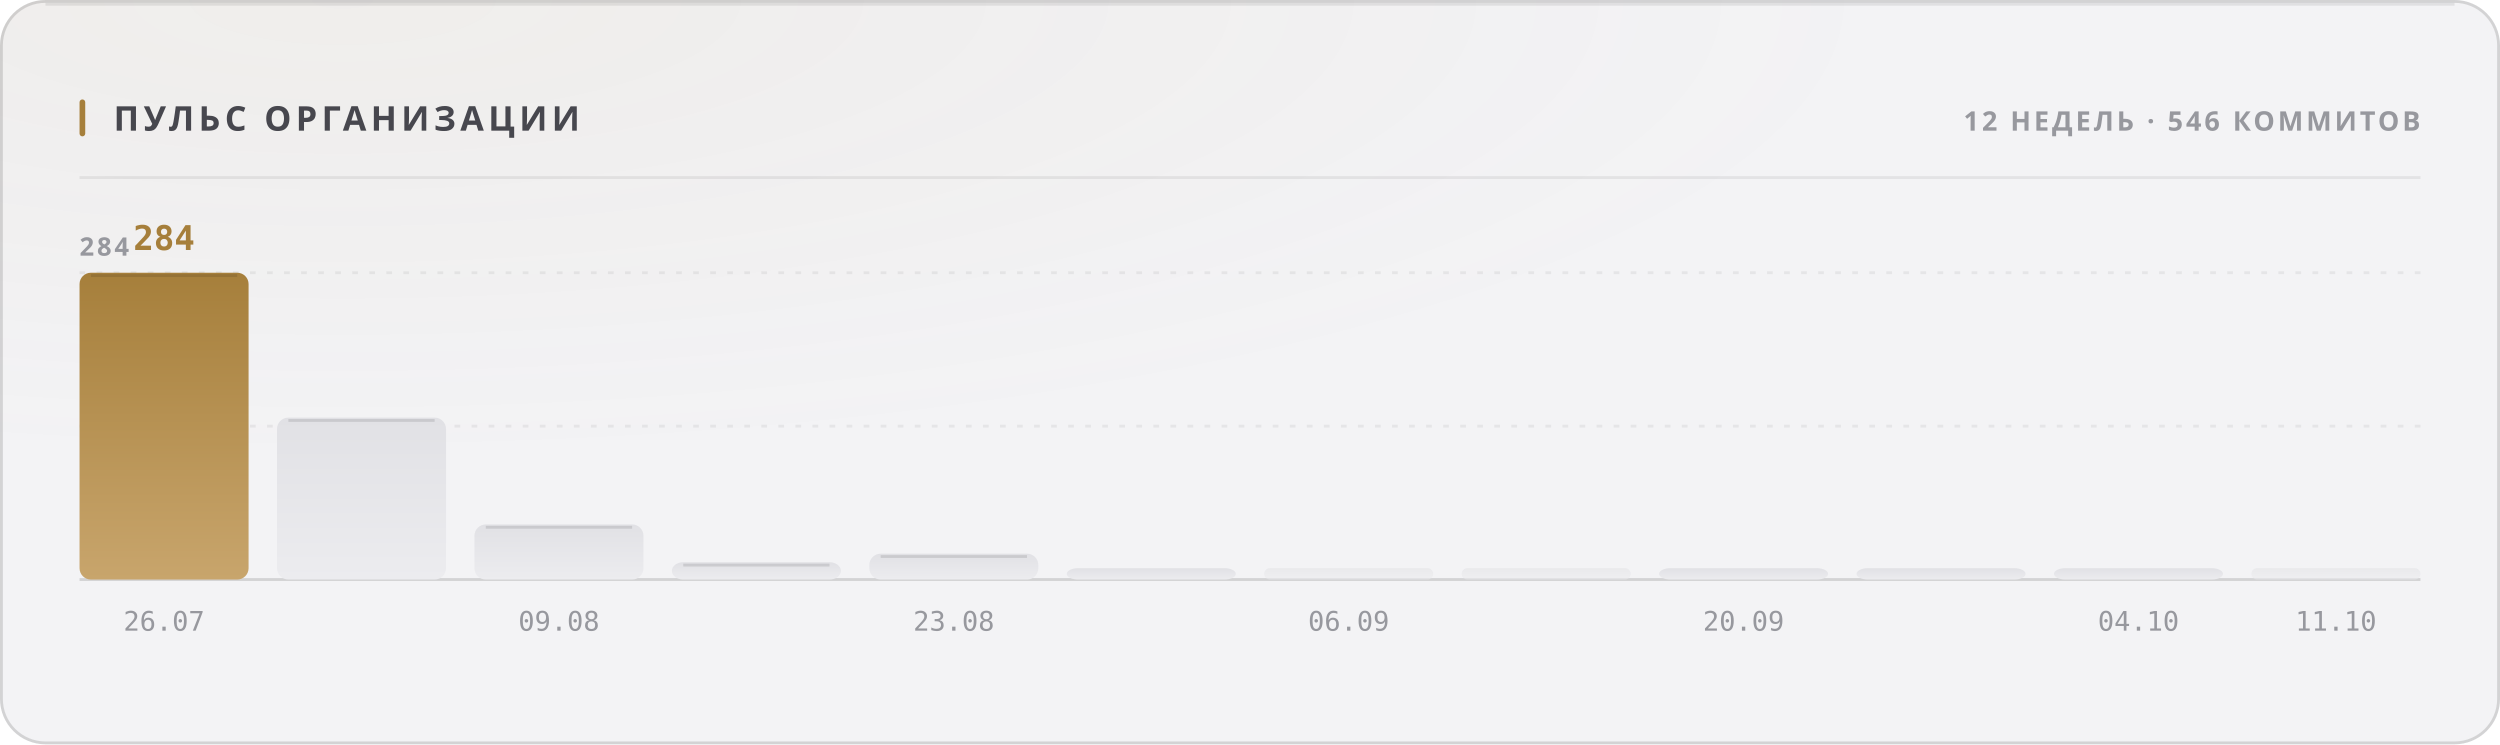
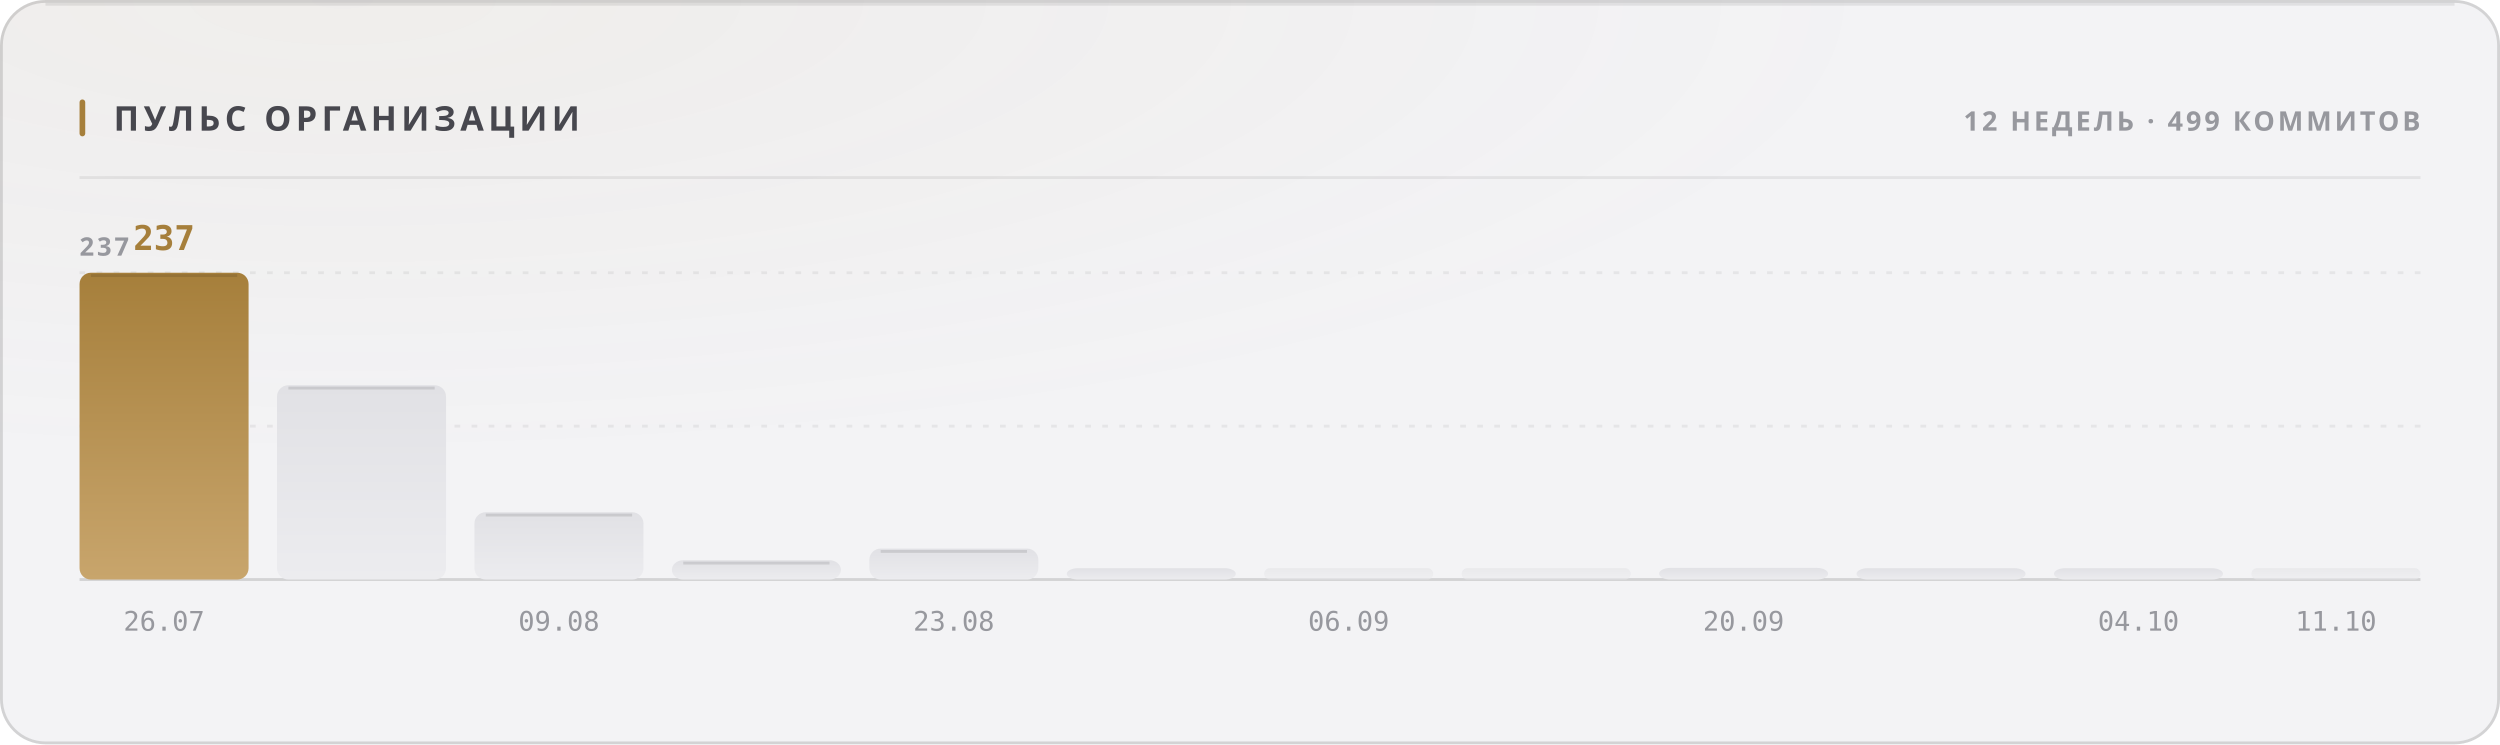
<svg xmlns="http://www.w3.org/2000/svg" width="880" height="262" viewBox="0 0 880 262" role="img">
  <style>
  text { font-family: -apple-system, BlinkMacSystemFont, 'Segoe UI', 'Noto Sans', Helvetica, Arial, sans-serif; }
  .mono { font-family: ui-monospace, 'SF Mono', 'Cascadia Mono', 'DejaVu Sans Mono', Menlo, Consolas, monospace; font-variant-numeric: tabular-nums; }
  .caps { letter-spacing: .1em; text-transform: uppercase; }

  @keyframes sheen  { from { transform: translateX(-120%); } to { transform: translateX(260%); } }
  @keyframes rise   { from { opacity: 0; transform: translateY(6px); } to { opacity: 1; transform: none; } }
  @keyframes slide  { from { opacity: 0; transform: translateX(-8px); } to { opacity: 1; transform: none; } }
  @keyframes grow   { from { transform: scaleY(0); } to { transform: scaleY(1); } }
  @keyframes widen  { from { transform: scaleX(0); } to { transform: scaleX(1); } }
  @keyframes draw   { from { stroke-dashoffset: 200; } to { stroke-dashoffset: 0; } }

  .sheen { animation: sheen 5.5s cubic-bezier(.45,0,.2,1) infinite; }
  .rise  { animation: rise .5s cubic-bezier(.16,1,.3,1) both; }
  .slide { animation: slide .42s cubic-bezier(.16,1,.3,1) both; }
  .bar   { transform-box: fill-box; transform-origin: 50% 100%;
           animation: grow .62s cubic-bezier(.16,1,.3,1) both; }
  .fill  { transform-box: fill-box; transform-origin: 0% 50%;
           animation: widen .8s cubic-bezier(.16,1,.3,1) both; }
  /* The hidden start state lives in the keyframes, never in the static rule.
     A renderer that ignores CSS animations then falls back to the FINISHED
     state — a drawn line, visible text — instead of an empty panel. */
  .spark { stroke-dasharray: 200;
           animation: draw 1.1s cubic-bezier(.16,1,.3,1) both; }

  @media (prefers-reduced-motion: reduce) {
    .sheen { animation: none; opacity: 0; }
    .rise, .slide, .bar, .fill, .spark { animation: none; opacity: 1; transform: none;
                                         stroke-dashoffset: 0; }
  }</style>
  <defs>
    <filter id="grain1" x="0" y="0" width="100%" height="100%">
      <feTurbulence type="fractalNoise" baseFrequency="0.82" numOctaves="3" stitchTiles="stitch" />
      <feColorMatrix type="saturate" values="0" />
    </filter>
    <radialGradient id="wash2" cx="14%" cy="0%" r="62%">
      <stop offset="0%" stop-color="#a67f3b" stop-opacity="0.05" />
      <stop offset="100%" stop-color="#a67f3b" stop-opacity="0" />
    </radialGradient>
    <linearGradient id="barfill3" x1="0" y1="0" x2="0" y2="1">
      <stop offset="0%" stop-color="#a67f3b" />
      <stop offset="100%" stop-color="#c8a56c" />
    </linearGradient>
    <linearGradient id="barfill4" x1="0" y1="0" x2="0" y2="1">
      <stop offset="0%" stop-color="#e1e1e5" />
      <stop offset="100%" stop-color="#ececef" />
    </linearGradient>
    <linearGradient id="barfill5" x1="0" y1="0" x2="0" y2="1">
      <stop offset="0%" stop-color="#e1e1e5" />
      <stop offset="100%" stop-color="#ececef" />
    </linearGradient>
    <linearGradient id="barfill6" x1="0" y1="0" x2="0" y2="1">
      <stop offset="0%" stop-color="#e1e1e5" />
      <stop offset="100%" stop-color="#ececef" />
    </linearGradient>
    <linearGradient id="barfill7" x1="0" y1="0" x2="0" y2="1">
      <stop offset="0%" stop-color="#e1e1e5" />
      <stop offset="100%" stop-color="#ececef" />
    </linearGradient>
    <linearGradient id="barfill8" x1="0" y1="0" x2="0" y2="1">
      <stop offset="0%" stop-color="#e1e1e5" />
      <stop offset="100%" stop-color="#ececef" />
    </linearGradient>
    <linearGradient id="barfill9" x1="0" y1="0" x2="0" y2="1">
      <stop offset="0%" stop-color="#e1e1e5" />
      <stop offset="100%" stop-color="#ececef" />
    </linearGradient>
    <linearGradient id="barfill10" x1="0" y1="0" x2="0" y2="1">
      <stop offset="0%" stop-color="#e1e1e5" />
      <stop offset="100%" stop-color="#ececef" />
    </linearGradient>
    <linearGradient id="barfill11" x1="0" y1="0" x2="0" y2="1">
      <stop offset="0%" stop-color="#e1e1e5" />
      <stop offset="100%" stop-color="#ececef" />
    </linearGradient>
    <linearGradient id="barfill12" x1="0" y1="0" x2="0" y2="1">
      <stop offset="0%" stop-color="#e1e1e5" />
      <stop offset="100%" stop-color="#ececef" />
    </linearGradient>
    <linearGradient id="barfill13" x1="0" y1="0" x2="0" y2="1">
      <stop offset="0%" stop-color="#e1e1e5" />
      <stop offset="100%" stop-color="#ececef" />
    </linearGradient>
    <linearGradient id="barfill14" x1="0" y1="0" x2="0" y2="1">
      <stop offset="0%" stop-color="#e1e1e5" />
      <stop offset="100%" stop-color="#ececef" />
    </linearGradient>
  </defs>
  <rect width="880" height="262" rx="16" fill="#f3f3f5" />
  <rect width="880" height="262" rx="16" fill="url(#wash2)" />
  <rect width="880" height="262" rx="16" filter="url(#grain1)" opacity="0.035" style="mix-blend-mode:overlay" />
  <rect x=".5" y=".5" width="879" height="261" rx="15.5" fill="none" stroke="rgba(10,10,12,0.14)" />
  <path d="M16 1.5 H864" stroke="rgba(10,10,12,0.08)" stroke-width="1" fill="none" />
  <rect x="28" y="35" width="2" height="13" rx="1" fill="#a67f3b" />
  <text x="40" y="46" font-size="12" font-weight="700" fill="#47474e" letter-spacing="0.13em">ПУЛЬС ОРГАНИЗАЦИИ</text>
-   <text x="852" y="46" font-size="9.5" font-weight="600" fill="#97989e" text-anchor="end" letter-spacing="0.11em">12 НЕДЕЛЬ · 546 КОММИТОВ</text>
+   <text x="852" y="46" font-size="9.5" font-weight="600" fill="#97989e" text-anchor="end" letter-spacing="0.11em">12 НЕДЕЛЬ · 499 КОММИТОВ</text>
  <path d="M28 62.5 H852" stroke="rgba(10,10,12,0.07)" stroke-width="1" />
  <path d="M28 150.0 H852" stroke="rgba(10,10,12,0.06)" stroke-width="1" stroke-dasharray="2 4" />
  <path d="M28 96.0 H852" stroke="rgba(10,10,12,0.06)" stroke-width="1" stroke-dasharray="2 4" />
  <path d="M28 204 H852" stroke="rgba(10,10,12,0.14)" stroke-width="1" />
-   <text x="28" y="90" font-size="9" font-weight="600" fill="#97989e" letter-spacing="0.11em">284</text>
+   <text x="28" y="90" font-size="9" font-weight="600" fill="#97989e" letter-spacing="0.11em">237</text>
  <rect class="bar" x="28.0" y="96.0" width="59.5" height="108.0" rx="4" fill="url(#barfill3)" opacity="1" style="animation-delay:0s" />
  <path d="M32.0 97.0 H83.5" stroke="rgba(10,10,12,0.11)" stroke-width="1" />
-   <text x="57.75" y="88" font-size="12" font-weight="700" fill="#a67f3b" text-anchor="middle" class="mono rise" opacity="1">284</text>
+   <text x="57.75" y="88" font-size="12" font-weight="700" fill="#a67f3b" text-anchor="middle" class="mono rise" opacity="1">237</text>
  <text x="57.75" y="222" font-size="9.5" font-weight="400" fill="#97989e" text-anchor="middle" class="mono">26.07</text>
-   <rect class="bar" x="97.5" y="147.0" width="59.5" height="57.0" rx="4" fill="url(#barfill4)" opacity="1" style="animation-delay:0.038s" />
-   <path d="M101.5 148.0 H153.0" stroke="rgba(10,10,12,0.11)" stroke-width="1" />
-   <rect class="bar" x="167.0" y="184.6" width="59.5" height="19.4" rx="4" fill="url(#barfill5)" opacity="1" style="animation-delay:0.076s" />
-   <path d="M171.0 185.6 H222.5" stroke="rgba(10,10,12,0.11)" stroke-width="1" />
+   <rect class="bar" x="97.5" y="135.6" width="59.5" height="68.4" rx="4" fill="url(#barfill4)" opacity="1" style="animation-delay:0.038s" />
+   <path d="M101.5 136.6 H153.0" stroke="rgba(10,10,12,0.11)" stroke-width="1" />
+   <rect class="bar" x="167.0" y="180.3" width="59.5" height="23.7" rx="4" fill="url(#barfill5)" opacity="1" style="animation-delay:0.076s" />
+   <path d="M171.0 181.3 H222.5" stroke="rgba(10,10,12,0.11)" stroke-width="1" />
  <text x="196.75" y="222" font-size="9.5" font-weight="400" fill="#97989e" text-anchor="middle" class="mono">09.08</text>
-   <rect class="bar" x="236.5" y="197.9" width="59.5" height="6.1" rx="4" fill="url(#barfill6)" opacity="1" style="animation-delay:0.114s" />
-   <path d="M240.5 198.9 H292.0" stroke="rgba(10,10,12,0.11)" stroke-width="1" />
-   <rect class="bar" x="306.0" y="194.9" width="59.5" height="9.1" rx="4" fill="url(#barfill7)" opacity="1" style="animation-delay:0.152s" />
-   <path d="M310.0 195.9 H361.5" stroke="rgba(10,10,12,0.11)" stroke-width="1" />
+   <rect class="bar" x="236.5" y="197.2" width="59.5" height="6.8" rx="4" fill="url(#barfill6)" opacity="1" style="animation-delay:0.114s" />
+   <path d="M240.5 198.2 H292.0" stroke="rgba(10,10,12,0.11)" stroke-width="1" />
+   <rect class="bar" x="306.0" y="193.1" width="59.5" height="10.9" rx="4" fill="url(#barfill7)" opacity="1" style="animation-delay:0.152s" />
+   <path d="M310.0 194.1 H361.5" stroke="rgba(10,10,12,0.11)" stroke-width="1" />
  <text x="335.75" y="222" font-size="9.5" font-weight="400" fill="#97989e" text-anchor="middle" class="mono">23.08</text>
  <rect class="bar" x="375.5" y="200.0" width="59.5" height="4.0" rx="4" fill="url(#barfill8)" opacity="1" style="animation-delay:0.19s" />
  <rect class="bar" x="445.0" y="200.0" width="59.5" height="4.0" rx="2" fill="url(#barfill9)" opacity="0.55" style="animation-delay:0.228s" />
  <text x="474.75" y="222" font-size="9.5" font-weight="400" fill="#97989e" text-anchor="middle" class="mono">06.09</text>
  <rect class="bar" x="514.5" y="200.0" width="59.5" height="4.0" rx="2" fill="url(#barfill10)" opacity="0.55" style="animation-delay:0.266s" />
-   <rect class="bar" x="584.0" y="200.0" width="59.5" height="4.0" rx="4" fill="url(#barfill11)" opacity="1" style="animation-delay:0.304s" />
+   <rect class="bar" x="584.0" y="199.9" width="59.5" height="4.1" rx="4" fill="url(#barfill11)" opacity="1" style="animation-delay:0.304s" />
  <text x="613.75" y="222" font-size="9.5" font-weight="400" fill="#97989e" text-anchor="middle" class="mono">20.09</text>
  <rect class="bar" x="653.5" y="200.0" width="59.5" height="4.0" rx="4" fill="url(#barfill12)" opacity="1" style="animation-delay:0.342s" />
  <rect class="bar" x="723.0" y="200.0" width="59.5" height="4.0" rx="4" fill="url(#barfill13)" opacity="1" style="animation-delay:0.38s" />
  <text x="752.75" y="222" font-size="9.5" font-weight="400" fill="#97989e" text-anchor="middle" class="mono">04.10</text>
  <rect class="bar" x="792.5" y="200.0" width="59.5" height="4.0" rx="2" fill="url(#barfill14)" opacity="0.55" style="animation-delay:0.418s" />
  <text x="822.25" y="222" font-size="9.5" font-weight="400" fill="#97989e" text-anchor="middle" class="mono">11.10</text>
</svg>
